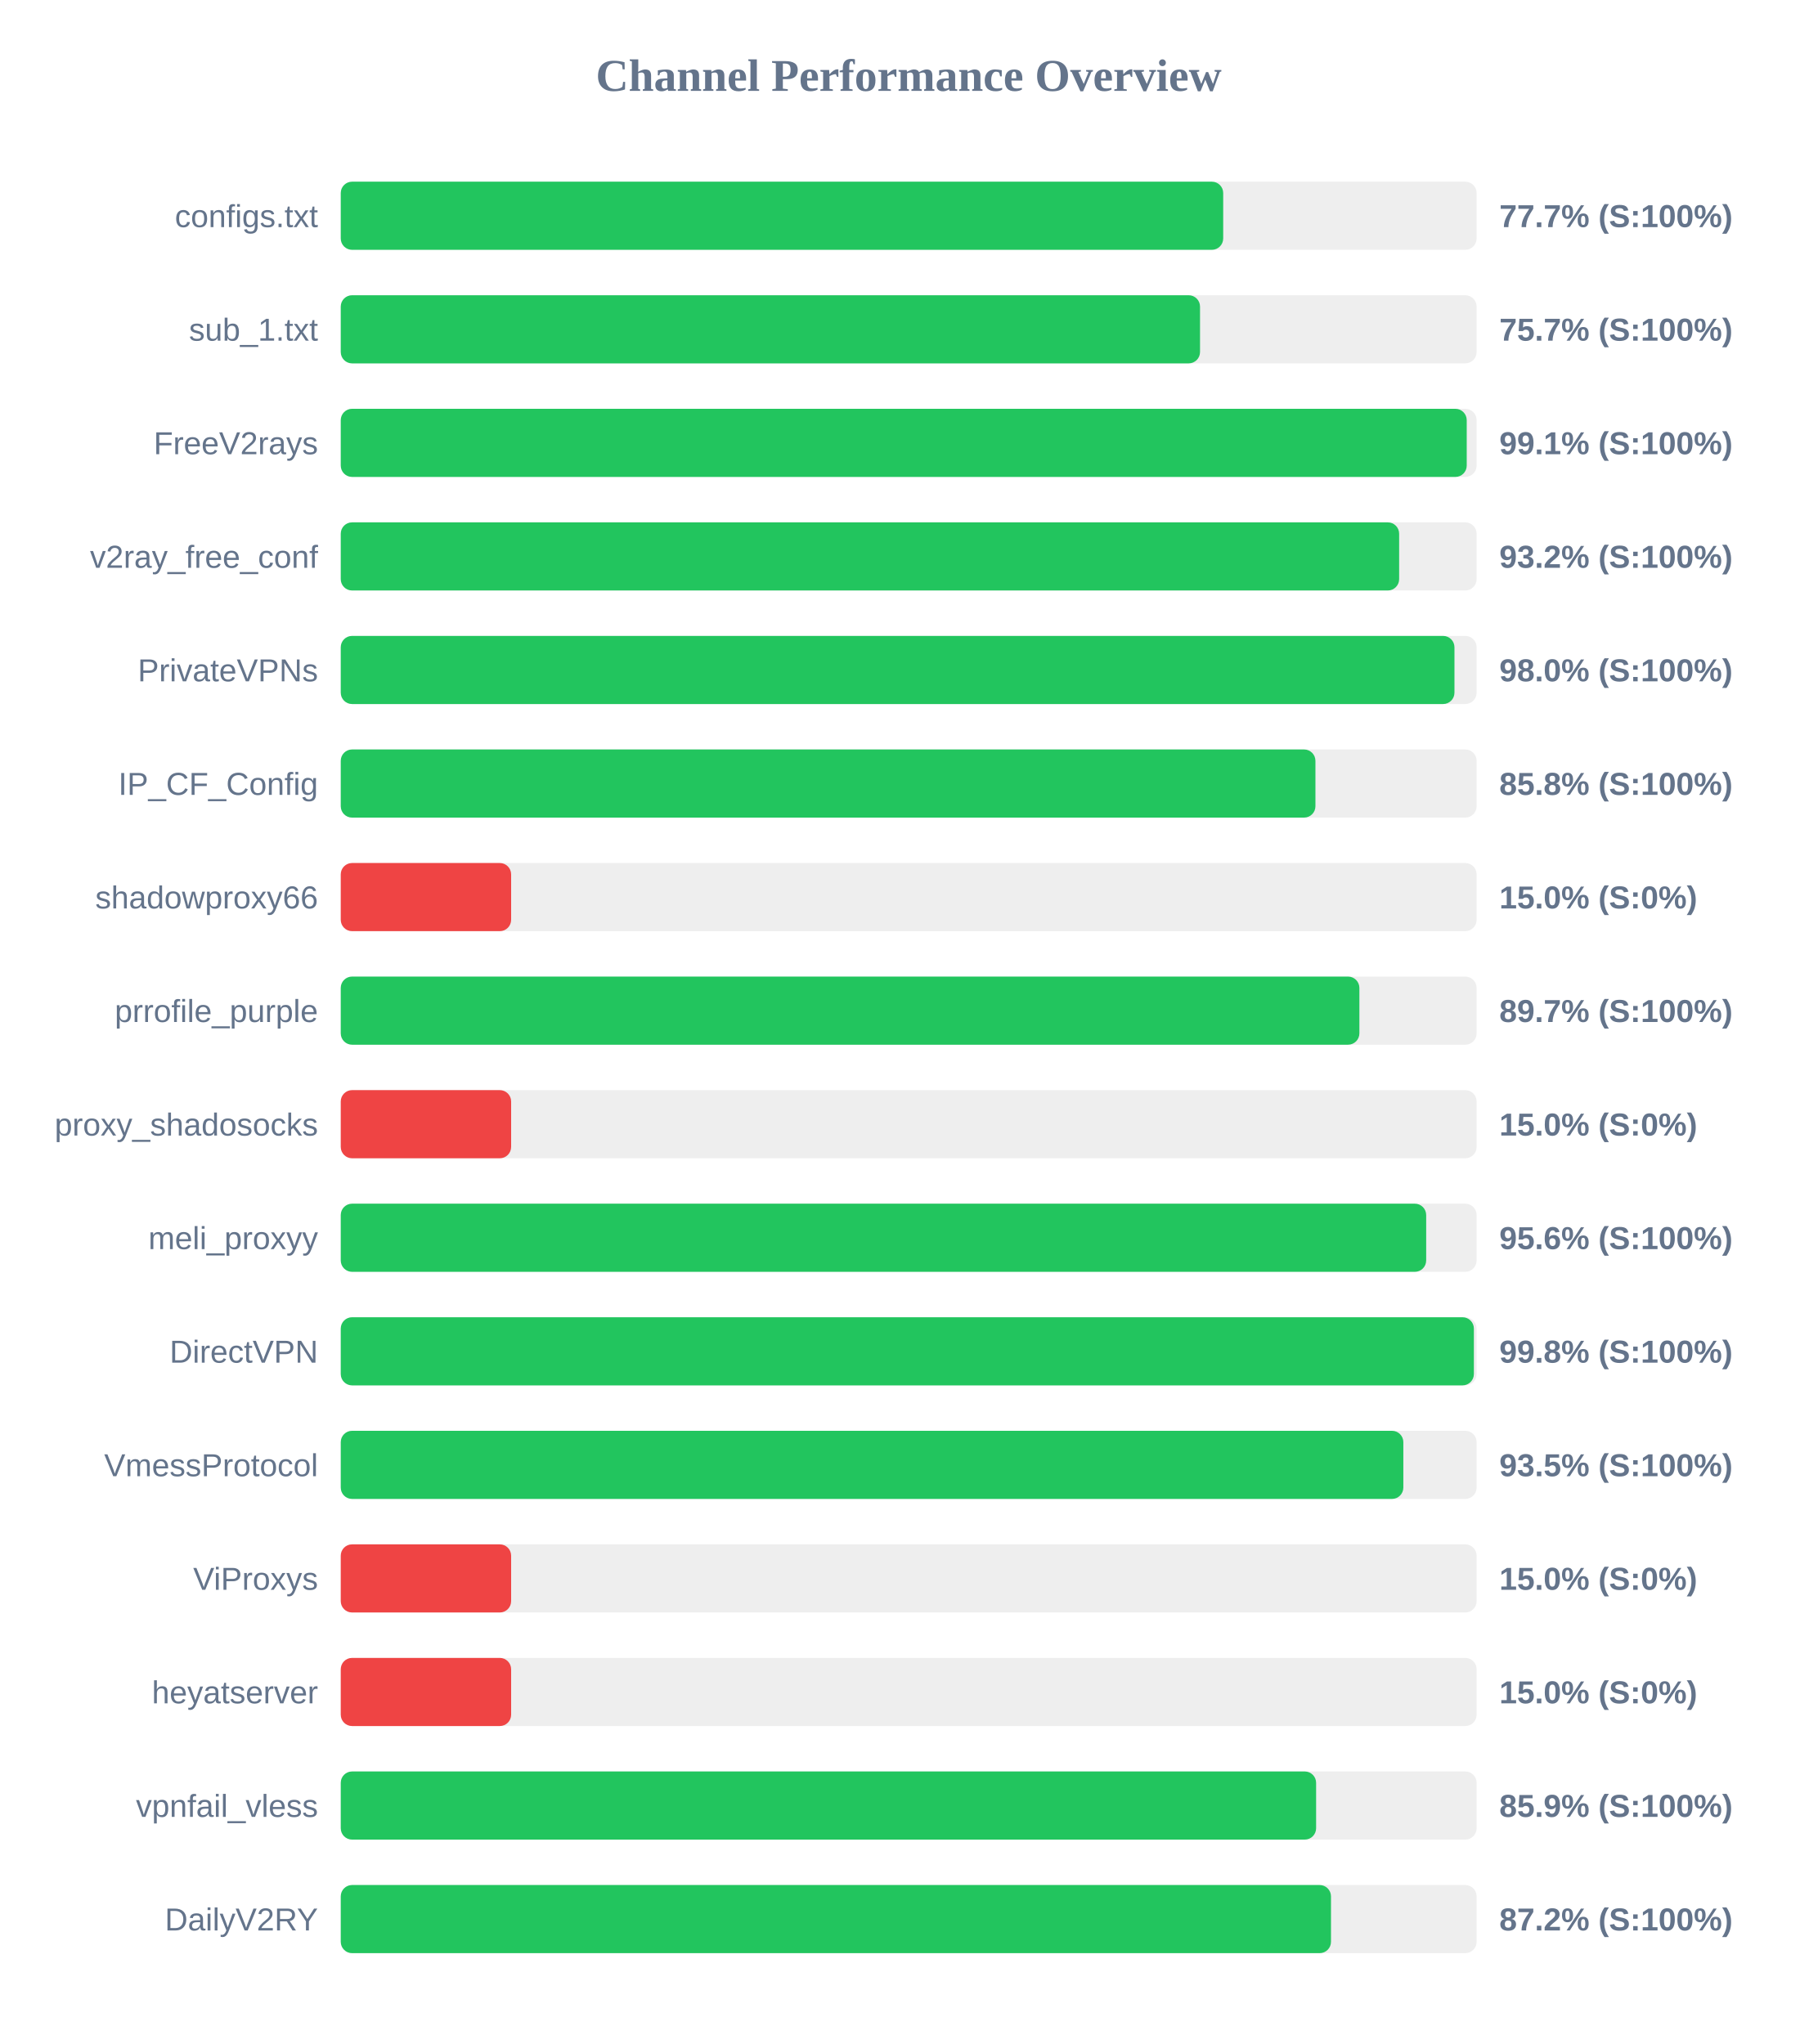
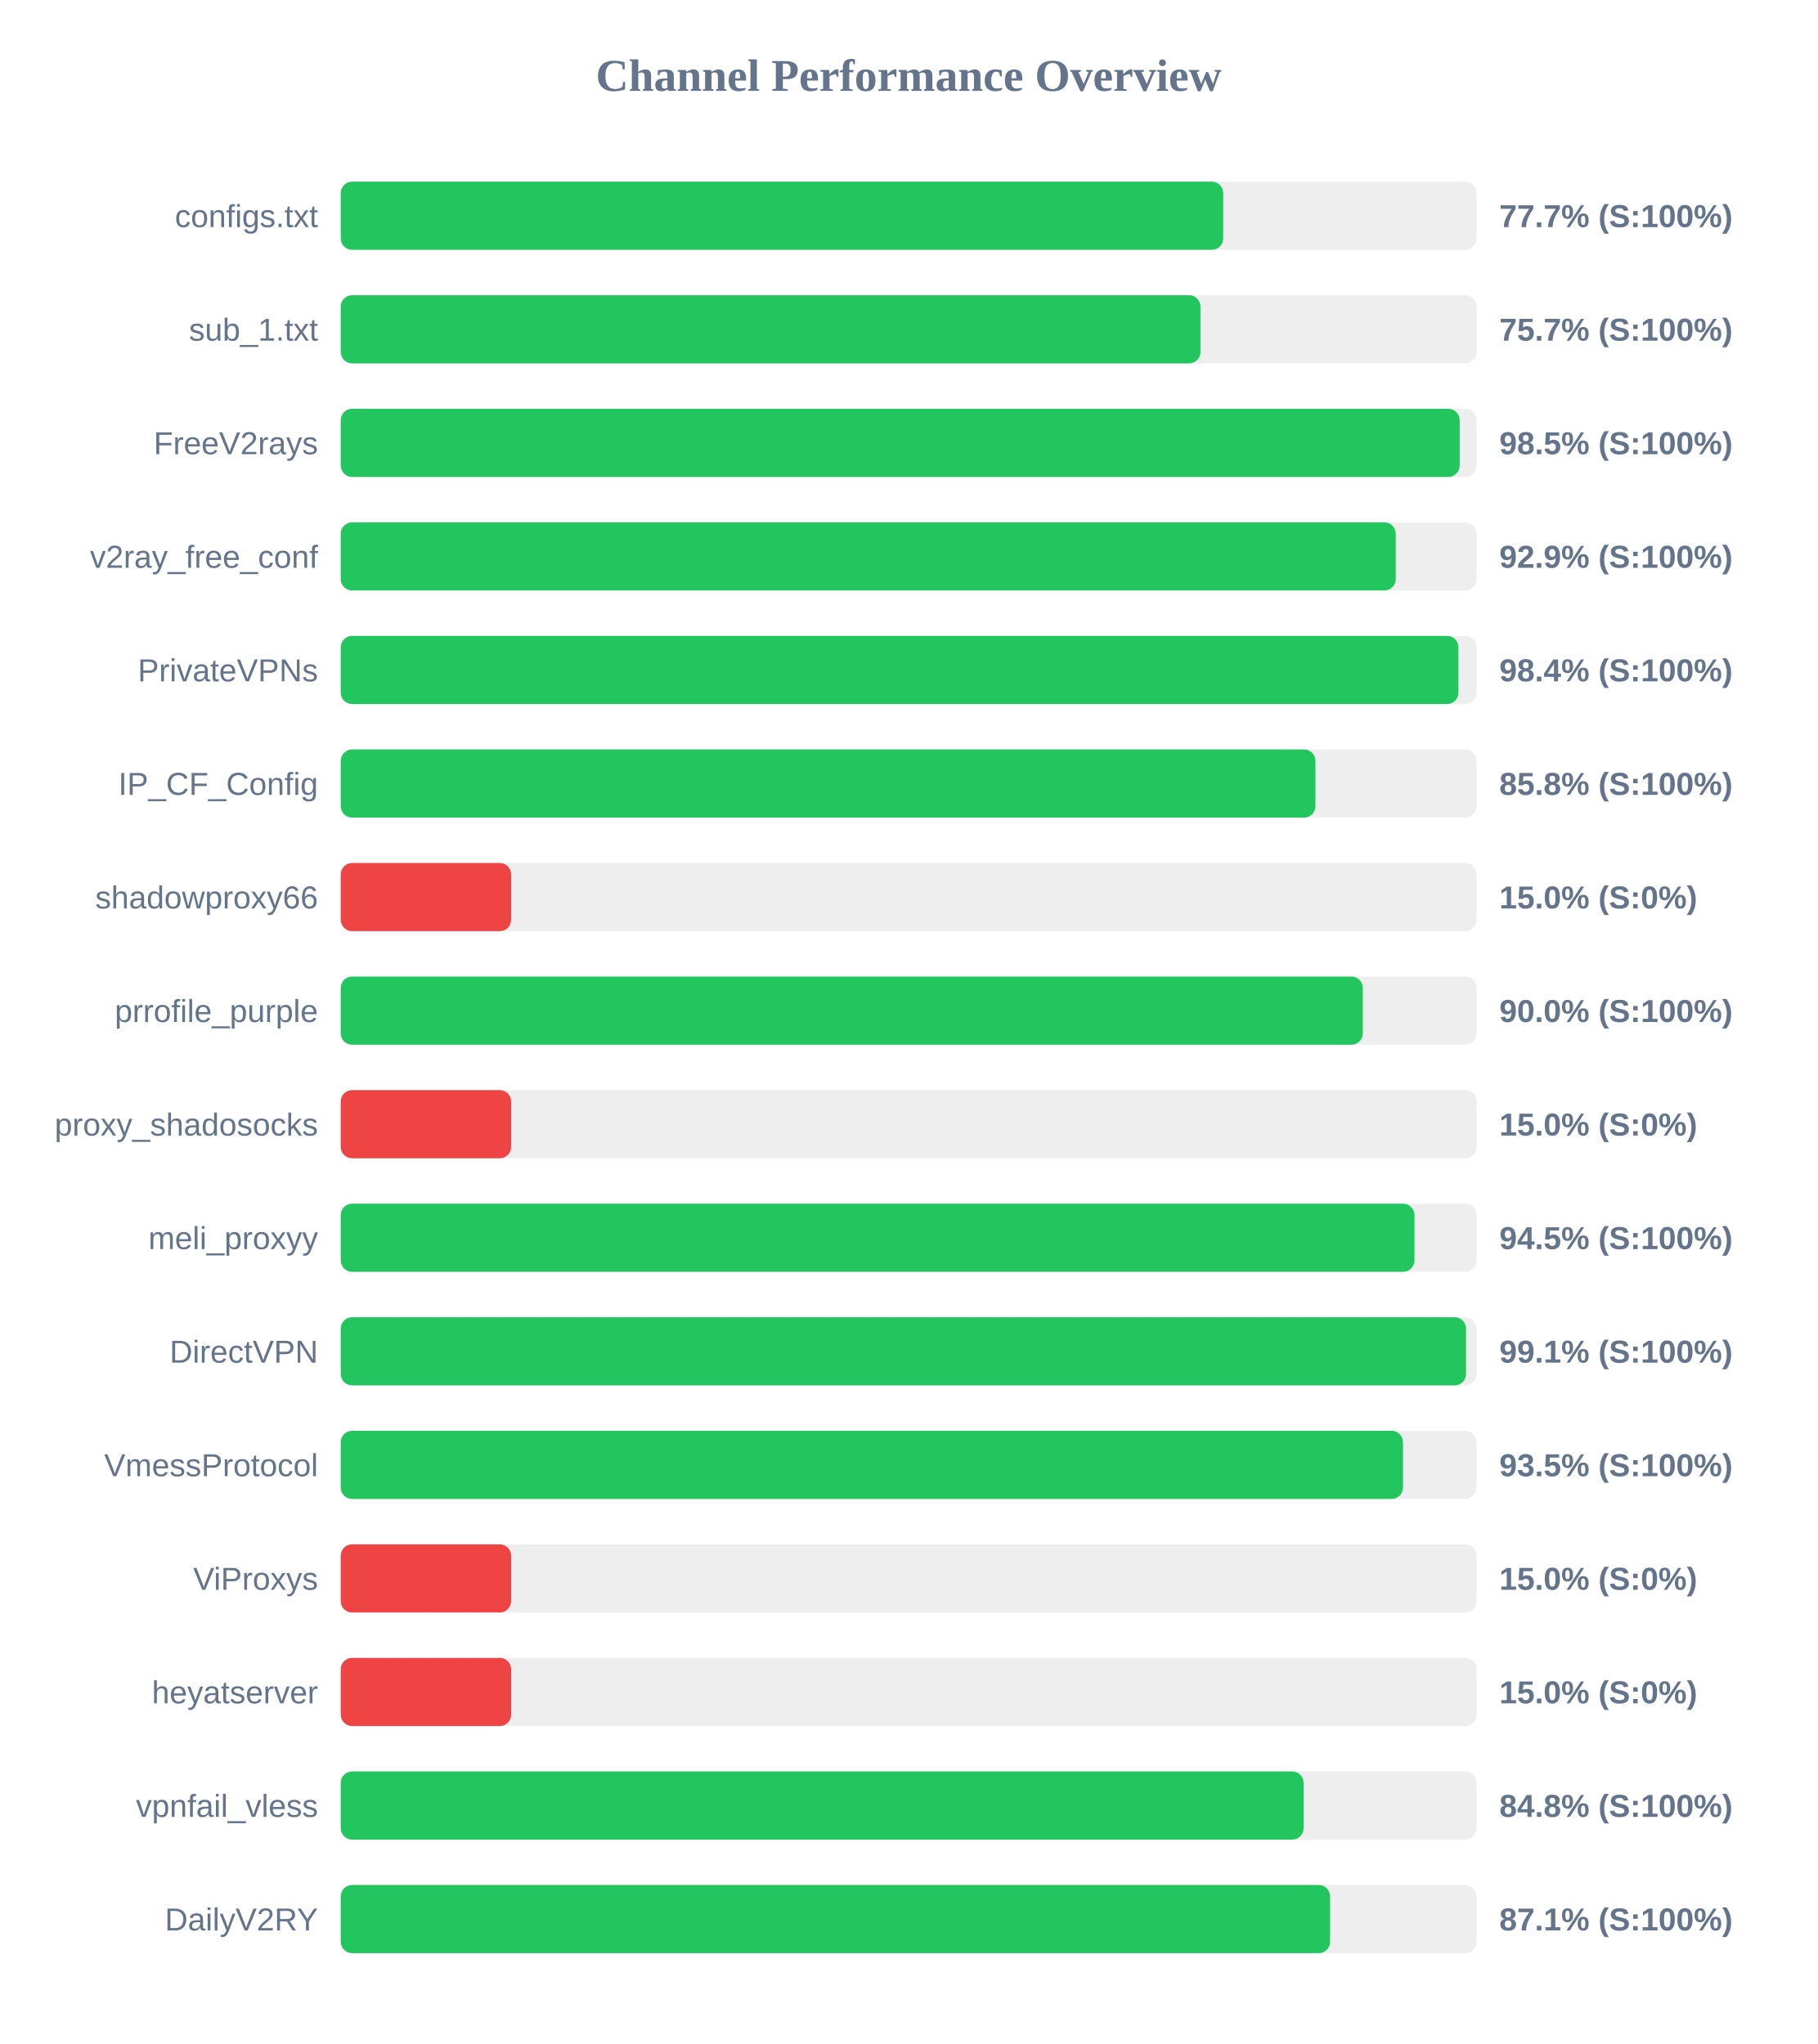
<svg xmlns="http://www.w3.org/2000/svg" width="800" height="900" version="1.1">
  <style>
        .row { font: 14px Arial; fill: #64748b; }
        .score { font: bold 14px Arial; fill: #64748b; }
    </style>
  <text x="400" y="40" text-anchor="middle" font-size="20px" font-weight="bold" fill="#64748b">Channel Performance Overview</text>
  <rect x="150" y="80" width="500" height="30" fill="#eee" rx="5" />
  <rect x="150" y="80" width="388.45" height="30" fill="#22c55e" rx="5" />
  <text x="140" y="100" text-anchor="end" class="row">configs.txt</text>
  <text x="660" y="100" text-anchor="start" class="score">77.7% (S:100%)</text>
  <rect x="150" y="130" width="500" height="30" fill="#eee" rx="5" />
-   <rect x="150" y="130" width="378.25" height="30" fill="#22c55e" rx="5" />
+   <rect x="150" y="130" width="378.45" height="30" fill="#22c55e" rx="5" />
  <text x="140" y="150" text-anchor="end" class="row">sub_1.txt</text>
  <text x="660" y="150" text-anchor="start" class="score">75.7% (S:100%)</text>
  <rect x="150" y="180" width="500" height="30" fill="#eee" rx="5" />
-   <rect x="150" y="180" width="495.65" height="30" fill="#22c55e" rx="5" />
+   <rect x="150" y="180" width="492.55" height="30" fill="#22c55e" rx="5" />
  <text x="140" y="200" text-anchor="end" class="row">FreeV2rays</text>
-   <text x="660" y="200" text-anchor="start" class="score">99.1% (S:100%)</text>
+   <text x="660" y="200" text-anchor="start" class="score">98.5% (S:100%)</text>
  <rect x="150" y="230" width="500" height="30" fill="#eee" rx="5" />
-   <rect x="150" y="230" width="465.9" height="30" fill="#22c55e" rx="5" />
+   <rect x="150" y="230" width="464.4" height="30" fill="#22c55e" rx="5" />
  <text x="140" y="250" text-anchor="end" class="row">v2ray_free_conf</text>
-   <text x="660" y="250" text-anchor="start" class="score">93.2% (S:100%)</text>
+   <text x="660" y="250" text-anchor="start" class="score">92.9% (S:100%)</text>
  <rect x="150" y="280" width="500" height="30" fill="#eee" rx="5" />
-   <rect x="150" y="280" width="490.25" height="30" fill="#22c55e" rx="5" />
+   <rect x="150" y="280" width="492.0" height="30" fill="#22c55e" rx="5" />
  <text x="140" y="300" text-anchor="end" class="row">PrivateVPNs</text>
-   <text x="660" y="300" text-anchor="start" class="score">98.0% (S:100%)</text>
+   <text x="660" y="300" text-anchor="start" class="score">98.4% (S:100%)</text>
  <rect x="150" y="330" width="500" height="30" fill="#eee" rx="5" />
  <rect x="150" y="330" width="429.05" height="30" fill="#22c55e" rx="5" />
  <text x="140" y="350" text-anchor="end" class="row">IP_CF_Config</text>
  <text x="660" y="350" text-anchor="start" class="score">85.8% (S:100%)</text>
  <rect x="150" y="380" width="500" height="30" fill="#eee" rx="5" />
  <rect x="150" y="380" width="75.0" height="30" fill="#ef4444" rx="5" />
  <text x="140" y="400" text-anchor="end" class="row">shadowproxy66</text>
  <text x="660" y="400" text-anchor="start" class="score">15.0% (S:0%)</text>
  <rect x="150" y="430" width="500" height="30" fill="#eee" rx="5" />
-   <rect x="150" y="430" width="448.4" height="30" fill="#22c55e" rx="5" />
+   <rect x="150" y="430" width="449.9" height="30" fill="#22c55e" rx="5" />
  <text x="140" y="450" text-anchor="end" class="row">prrofile_purple</text>
-   <text x="660" y="450" text-anchor="start" class="score">89.7% (S:100%)</text>
+   <text x="660" y="450" text-anchor="start" class="score">90.0% (S:100%)</text>
  <rect x="150" y="480" width="500" height="30" fill="#eee" rx="5" />
  <rect x="150" y="480" width="75.0" height="30" fill="#ef4444" rx="5" />
  <text x="140" y="500" text-anchor="end" class="row">proxy_shadosocks</text>
  <text x="660" y="500" text-anchor="start" class="score">15.0% (S:0%)</text>
  <rect x="150" y="530" width="500" height="30" fill="#eee" rx="5" />
-   <rect x="150" y="530" width="477.8" height="30" fill="#22c55e" rx="5" />
+   <rect x="150" y="530" width="472.65" height="30" fill="#22c55e" rx="5" />
  <text x="140" y="550" text-anchor="end" class="row">meli_proxyy</text>
-   <text x="660" y="550" text-anchor="start" class="score">95.6% (S:100%)</text>
+   <text x="660" y="550" text-anchor="start" class="score">94.5% (S:100%)</text>
  <rect x="150" y="580" width="500" height="30" fill="#eee" rx="5" />
-   <rect x="150" y="580" width="498.8" height="30" fill="#22c55e" rx="5" />
+   <rect x="150" y="580" width="495.35" height="30" fill="#22c55e" rx="5" />
  <text x="140" y="600" text-anchor="end" class="row">DirectVPN</text>
-   <text x="660" y="600" text-anchor="start" class="score">99.8% (S:100%)</text>
+   <text x="660" y="600" text-anchor="start" class="score">99.1% (S:100%)</text>
  <rect x="150" y="630" width="500" height="30" fill="#eee" rx="5" />
-   <rect x="150" y="630" width="467.75" height="30" fill="#22c55e" rx="5" />
+   <rect x="150" y="630" width="467.6" height="30" fill="#22c55e" rx="5" />
  <text x="140" y="650" text-anchor="end" class="row">VmessProtocol</text>
  <text x="660" y="650" text-anchor="start" class="score">93.5% (S:100%)</text>
  <rect x="150" y="680" width="500" height="30" fill="#eee" rx="5" />
  <rect x="150" y="680" width="75.0" height="30" fill="#ef4444" rx="5" />
  <text x="140" y="700" text-anchor="end" class="row">ViProxys</text>
  <text x="660" y="700" text-anchor="start" class="score">15.0% (S:0%)</text>
  <rect x="150" y="730" width="500" height="30" fill="#eee" rx="5" />
  <rect x="150" y="730" width="75.0" height="30" fill="#ef4444" rx="5" />
  <text x="140" y="750" text-anchor="end" class="row">heyatserver</text>
  <text x="660" y="750" text-anchor="start" class="score">15.0% (S:0%)</text>
  <rect x="150" y="780" width="500" height="30" fill="#eee" rx="5" />
-   <rect x="150" y="780" width="429.35" height="30" fill="#22c55e" rx="5" />
+   <rect x="150" y="780" width="423.85" height="30" fill="#22c55e" rx="5" />
  <text x="140" y="800" text-anchor="end" class="row">vpnfail_vless</text>
-   <text x="660" y="800" text-anchor="start" class="score">85.9% (S:100%)</text>
+   <text x="660" y="800" text-anchor="start" class="score">84.8% (S:100%)</text>
  <rect x="150" y="830" width="500" height="30" fill="#eee" rx="5" />
-   <rect x="150" y="830" width="435.9" height="30" fill="#22c55e" rx="5" />
+   <rect x="150" y="830" width="435.5" height="30" fill="#22c55e" rx="5" />
  <text x="140" y="850" text-anchor="end" class="row">DailyV2RY</text>
-   <text x="660" y="850" text-anchor="start" class="score">87.2% (S:100%)</text>
+   <text x="660" y="850" text-anchor="start" class="score">87.1% (S:100%)</text>
</svg>
